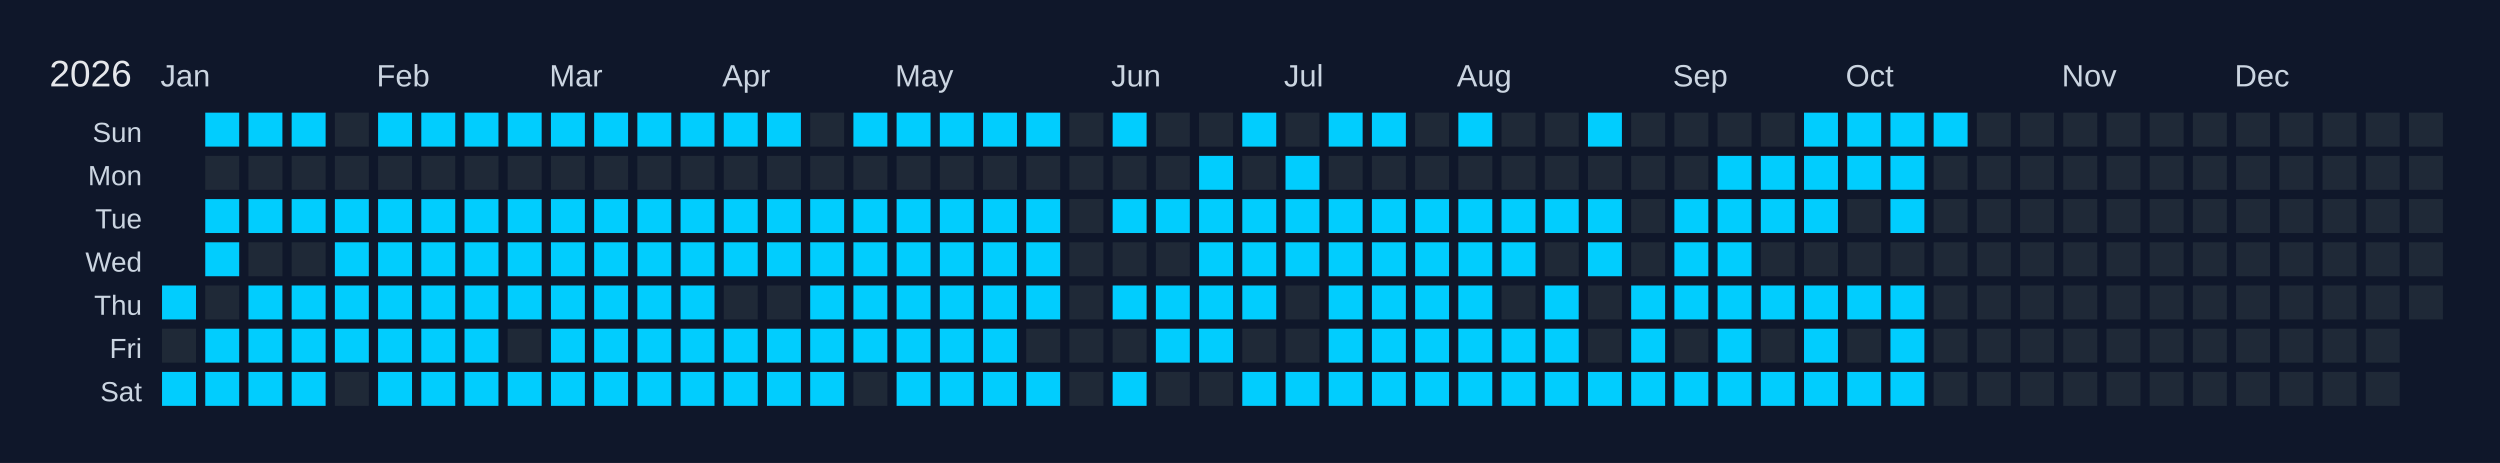
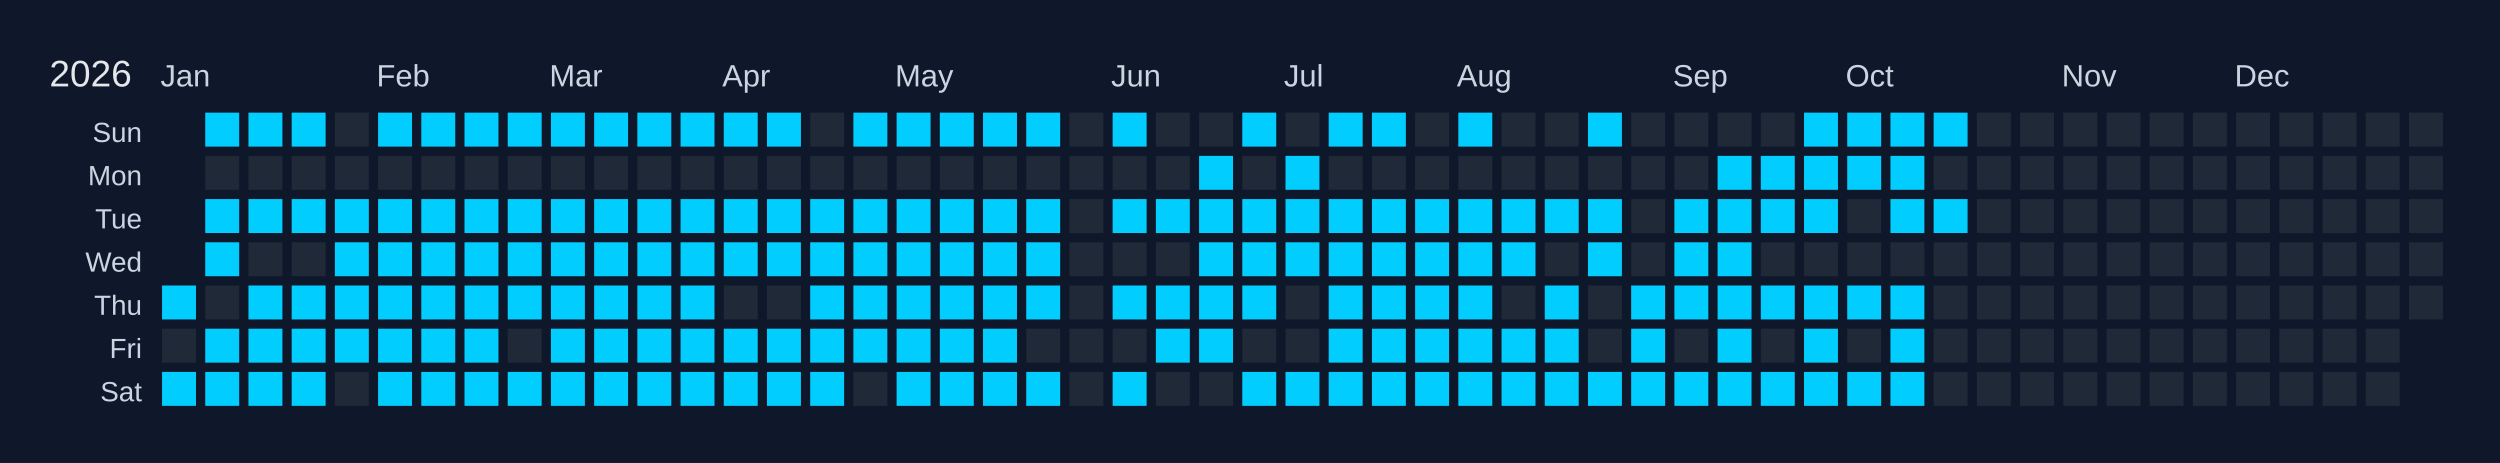
<svg xmlns="http://www.w3.org/2000/svg" width="810" height="150" viewBox="0 0 810 150">
  <rect width="810" height="150" fill="#0f172a" />
  <text x="16" y="28" font-size="12" fill="#e5e7eb" font-family="Arial, sans-serif">2026</text>
  <text x="52" y="28" font-size="10" fill="#cbd5e1" font-family="Arial, sans-serif">Jan</text>
  <text x="122" y="28" font-size="10" fill="#cbd5e1" font-family="Arial, sans-serif">Feb</text>
  <text x="178" y="28" font-size="10" fill="#cbd5e1" font-family="Arial, sans-serif">Mar</text>
  <text x="234" y="28" font-size="10" fill="#cbd5e1" font-family="Arial, sans-serif">Apr</text>
  <text x="290" y="28" font-size="10" fill="#cbd5e1" font-family="Arial, sans-serif">May</text>
  <text x="360" y="28" font-size="10" fill="#cbd5e1" font-family="Arial, sans-serif">Jun</text>
  <text x="416" y="28" font-size="10" fill="#cbd5e1" font-family="Arial, sans-serif">Jul</text>
  <text x="472" y="28" font-size="10" fill="#cbd5e1" font-family="Arial, sans-serif">Aug</text>
  <text x="542" y="28" font-size="10" fill="#cbd5e1" font-family="Arial, sans-serif">Sep</text>
  <text x="598" y="28" font-size="10" fill="#cbd5e1" font-family="Arial, sans-serif">Oct</text>
  <text x="668" y="28" font-size="10" fill="#cbd5e1" font-family="Arial, sans-serif">Nov</text>
  <text x="724" y="28" font-size="10" fill="#cbd5e1" font-family="Arial, sans-serif">Dec</text>
  <text x="46" y="46" font-size="9" fill="#cbd5e1" font-family="Arial, sans-serif" text-anchor="end">Sun</text>
  <text x="46" y="60" font-size="9" fill="#cbd5e1" font-family="Arial, sans-serif" text-anchor="end">Mon</text>
  <text x="46" y="74" font-size="9" fill="#cbd5e1" font-family="Arial, sans-serif" text-anchor="end">Tue</text>
  <text x="46" y="88" font-size="9" fill="#cbd5e1" font-family="Arial, sans-serif" text-anchor="end">Wed</text>
  <text x="46" y="102" font-size="9" fill="#cbd5e1" font-family="Arial, sans-serif" text-anchor="end">Thu</text>
  <text x="46" y="116" font-size="9" fill="#cbd5e1" font-family="Arial, sans-serif" text-anchor="end">Fri</text>
  <text x="46" y="130" font-size="9" fill="#cbd5e1" font-family="Arial, sans-serif" text-anchor="end">Sat</text>
  <g transform="translate(52,36)">
    <rect x="0" y="0" width="12" height="12" fill="#0f172a" stroke="#0f172a" stroke-width="1" />
    <rect x="0" y="14" width="12" height="12" fill="#0f172a" stroke="#0f172a" stroke-width="1" />
    <rect x="0" y="28" width="12" height="12" fill="#0f172a" stroke="#0f172a" stroke-width="1" />
    <rect x="0" y="42" width="12" height="12" fill="#0f172a" stroke="#0f172a" stroke-width="1" />
    <rect x="0" y="56" width="12" height="12" fill="#01cdfe" stroke="#0f172a" stroke-width="1" data-date="2026-01-01" />
    <rect x="0" y="70" width="12" height="12" fill="#1f2937" stroke="#0f172a" stroke-width="1" data-date="2026-01-02" />
    <rect x="0" y="84" width="12" height="12" fill="#01cdfe" stroke="#0f172a" stroke-width="1" data-date="2026-01-03" />
    <rect x="14" y="0" width="12" height="12" fill="#01cdfe" stroke="#0f172a" stroke-width="1" data-date="2026-01-04" />
    <rect x="14" y="14" width="12" height="12" fill="#1f2937" stroke="#0f172a" stroke-width="1" data-date="2026-01-05" />
    <rect x="14" y="28" width="12" height="12" fill="#01cdfe" stroke="#0f172a" stroke-width="1" data-date="2026-01-06" />
    <rect x="14" y="42" width="12" height="12" fill="#01cdfe" stroke="#0f172a" stroke-width="1" data-date="2026-01-07" />
    <rect x="14" y="56" width="12" height="12" fill="#1f2937" stroke="#0f172a" stroke-width="1" data-date="2026-01-08" />
    <rect x="14" y="70" width="12" height="12" fill="#01cdfe" stroke="#0f172a" stroke-width="1" data-date="2026-01-09" />
    <rect x="14" y="84" width="12" height="12" fill="#01cdfe" stroke="#0f172a" stroke-width="1" data-date="2026-01-10" />
    <rect x="28" y="0" width="12" height="12" fill="#01cdfe" stroke="#0f172a" stroke-width="1" data-date="2026-01-11" />
    <rect x="28" y="14" width="12" height="12" fill="#1f2937" stroke="#0f172a" stroke-width="1" data-date="2026-01-12" />
    <rect x="28" y="28" width="12" height="12" fill="#01cdfe" stroke="#0f172a" stroke-width="1" data-date="2026-01-13" />
    <rect x="28" y="42" width="12" height="12" fill="#1f2937" stroke="#0f172a" stroke-width="1" data-date="2026-01-14" />
    <rect x="28" y="56" width="12" height="12" fill="#01cdfe" stroke="#0f172a" stroke-width="1" data-date="2026-01-15" />
    <rect x="28" y="70" width="12" height="12" fill="#01cdfe" stroke="#0f172a" stroke-width="1" data-date="2026-01-16" />
    <rect x="28" y="84" width="12" height="12" fill="#01cdfe" stroke="#0f172a" stroke-width="1" data-date="2026-01-17" />
    <rect x="42" y="0" width="12" height="12" fill="#01cdfe" stroke="#0f172a" stroke-width="1" data-date="2026-01-18" />
    <rect x="42" y="14" width="12" height="12" fill="#1f2937" stroke="#0f172a" stroke-width="1" data-date="2026-01-19" />
    <rect x="42" y="28" width="12" height="12" fill="#01cdfe" stroke="#0f172a" stroke-width="1" data-date="2026-01-20" />
    <rect x="42" y="42" width="12" height="12" fill="#1f2937" stroke="#0f172a" stroke-width="1" data-date="2026-01-21" />
    <rect x="42" y="56" width="12" height="12" fill="#01cdfe" stroke="#0f172a" stroke-width="1" data-date="2026-01-22" />
    <rect x="42" y="70" width="12" height="12" fill="#01cdfe" stroke="#0f172a" stroke-width="1" data-date="2026-01-23" />
    <rect x="42" y="84" width="12" height="12" fill="#01cdfe" stroke="#0f172a" stroke-width="1" data-date="2026-01-24" />
    <rect x="56" y="0" width="12" height="12" fill="#1f2937" stroke="#0f172a" stroke-width="1" data-date="2026-01-25" />
    <rect x="56" y="14" width="12" height="12" fill="#1f2937" stroke="#0f172a" stroke-width="1" data-date="2026-01-26" />
    <rect x="56" y="28" width="12" height="12" fill="#01cdfe" stroke="#0f172a" stroke-width="1" data-date="2026-01-27" />
    <rect x="56" y="42" width="12" height="12" fill="#01cdfe" stroke="#0f172a" stroke-width="1" data-date="2026-01-28" />
    <rect x="56" y="56" width="12" height="12" fill="#01cdfe" stroke="#0f172a" stroke-width="1" data-date="2026-01-29" />
    <rect x="56" y="70" width="12" height="12" fill="#01cdfe" stroke="#0f172a" stroke-width="1" data-date="2026-01-30" />
    <rect x="56" y="84" width="12" height="12" fill="#1f2937" stroke="#0f172a" stroke-width="1" data-date="2026-01-31" />
    <rect x="70" y="0" width="12" height="12" fill="#01cdfe" stroke="#0f172a" stroke-width="1" data-date="2026-02-01" />
    <rect x="70" y="14" width="12" height="12" fill="#1f2937" stroke="#0f172a" stroke-width="1" data-date="2026-02-02" />
    <rect x="70" y="28" width="12" height="12" fill="#01cdfe" stroke="#0f172a" stroke-width="1" data-date="2026-02-03" />
    <rect x="70" y="42" width="12" height="12" fill="#01cdfe" stroke="#0f172a" stroke-width="1" data-date="2026-02-04" />
    <rect x="70" y="56" width="12" height="12" fill="#01cdfe" stroke="#0f172a" stroke-width="1" data-date="2026-02-05" />
    <rect x="70" y="70" width="12" height="12" fill="#01cdfe" stroke="#0f172a" stroke-width="1" data-date="2026-02-06" />
    <rect x="70" y="84" width="12" height="12" fill="#01cdfe" stroke="#0f172a" stroke-width="1" data-date="2026-02-07" />
    <rect x="84" y="0" width="12" height="12" fill="#01cdfe" stroke="#0f172a" stroke-width="1" data-date="2026-02-08" />
    <rect x="84" y="14" width="12" height="12" fill="#1f2937" stroke="#0f172a" stroke-width="1" data-date="2026-02-09" />
    <rect x="84" y="28" width="12" height="12" fill="#01cdfe" stroke="#0f172a" stroke-width="1" data-date="2026-02-10" />
    <rect x="84" y="42" width="12" height="12" fill="#01cdfe" stroke="#0f172a" stroke-width="1" data-date="2026-02-11" />
    <rect x="84" y="56" width="12" height="12" fill="#01cdfe" stroke="#0f172a" stroke-width="1" data-date="2026-02-12" />
    <rect x="84" y="70" width="12" height="12" fill="#01cdfe" stroke="#0f172a" stroke-width="1" data-date="2026-02-13" />
    <rect x="84" y="84" width="12" height="12" fill="#01cdfe" stroke="#0f172a" stroke-width="1" data-date="2026-02-14" />
    <rect x="98" y="0" width="12" height="12" fill="#01cdfe" stroke="#0f172a" stroke-width="1" data-date="2026-02-15" />
    <rect x="98" y="14" width="12" height="12" fill="#1f2937" stroke="#0f172a" stroke-width="1" data-date="2026-02-16" />
    <rect x="98" y="28" width="12" height="12" fill="#01cdfe" stroke="#0f172a" stroke-width="1" data-date="2026-02-17" />
    <rect x="98" y="42" width="12" height="12" fill="#01cdfe" stroke="#0f172a" stroke-width="1" data-date="2026-02-18" />
    <rect x="98" y="56" width="12" height="12" fill="#01cdfe" stroke="#0f172a" stroke-width="1" data-date="2026-02-19" />
    <rect x="98" y="70" width="12" height="12" fill="#01cdfe" stroke="#0f172a" stroke-width="1" data-date="2026-02-20" />
    <rect x="98" y="84" width="12" height="12" fill="#01cdfe" stroke="#0f172a" stroke-width="1" data-date="2026-02-21" />
    <rect x="112" y="0" width="12" height="12" fill="#01cdfe" stroke="#0f172a" stroke-width="1" data-date="2026-02-22" />
    <rect x="112" y="14" width="12" height="12" fill="#1f2937" stroke="#0f172a" stroke-width="1" data-date="2026-02-23" />
    <rect x="112" y="28" width="12" height="12" fill="#01cdfe" stroke="#0f172a" stroke-width="1" data-date="2026-02-24" />
    <rect x="112" y="42" width="12" height="12" fill="#01cdfe" stroke="#0f172a" stroke-width="1" data-date="2026-02-25" />
    <rect x="112" y="56" width="12" height="12" fill="#01cdfe" stroke="#0f172a" stroke-width="1" data-date="2026-02-26" />
    <rect x="112" y="70" width="12" height="12" fill="#1f2937" stroke="#0f172a" stroke-width="1" data-date="2026-02-27" />
    <rect x="112" y="84" width="12" height="12" fill="#01cdfe" stroke="#0f172a" stroke-width="1" data-date="2026-02-28" />
    <rect x="126" y="0" width="12" height="12" fill="#01cdfe" stroke="#0f172a" stroke-width="1" data-date="2026-03-01" />
    <rect x="126" y="14" width="12" height="12" fill="#1f2937" stroke="#0f172a" stroke-width="1" data-date="2026-03-02" />
    <rect x="126" y="28" width="12" height="12" fill="#01cdfe" stroke="#0f172a" stroke-width="1" data-date="2026-03-03" />
    <rect x="126" y="42" width="12" height="12" fill="#01cdfe" stroke="#0f172a" stroke-width="1" data-date="2026-03-04" />
    <rect x="126" y="56" width="12" height="12" fill="#01cdfe" stroke="#0f172a" stroke-width="1" data-date="2026-03-05" />
    <rect x="126" y="70" width="12" height="12" fill="#01cdfe" stroke="#0f172a" stroke-width="1" data-date="2026-03-06" />
    <rect x="126" y="84" width="12" height="12" fill="#01cdfe" stroke="#0f172a" stroke-width="1" data-date="2026-03-07" />
    <rect x="140" y="0" width="12" height="12" fill="#01cdfe" stroke="#0f172a" stroke-width="1" data-date="2026-03-08" />
    <rect x="140" y="14" width="12" height="12" fill="#1f2937" stroke="#0f172a" stroke-width="1" data-date="2026-03-09" />
    <rect x="140" y="28" width="12" height="12" fill="#01cdfe" stroke="#0f172a" stroke-width="1" data-date="2026-03-10" />
    <rect x="140" y="42" width="12" height="12" fill="#01cdfe" stroke="#0f172a" stroke-width="1" data-date="2026-03-11" />
    <rect x="140" y="56" width="12" height="12" fill="#01cdfe" stroke="#0f172a" stroke-width="1" data-date="2026-03-12" />
    <rect x="140" y="70" width="12" height="12" fill="#01cdfe" stroke="#0f172a" stroke-width="1" data-date="2026-03-13" />
    <rect x="140" y="84" width="12" height="12" fill="#01cdfe" stroke="#0f172a" stroke-width="1" data-date="2026-03-14" />
    <rect x="154" y="0" width="12" height="12" fill="#01cdfe" stroke="#0f172a" stroke-width="1" data-date="2026-03-15" />
    <rect x="154" y="14" width="12" height="12" fill="#1f2937" stroke="#0f172a" stroke-width="1" data-date="2026-03-16" />
    <rect x="154" y="28" width="12" height="12" fill="#01cdfe" stroke="#0f172a" stroke-width="1" data-date="2026-03-17" />
    <rect x="154" y="42" width="12" height="12" fill="#01cdfe" stroke="#0f172a" stroke-width="1" data-date="2026-03-18" />
    <rect x="154" y="56" width="12" height="12" fill="#01cdfe" stroke="#0f172a" stroke-width="1" data-date="2026-03-19" />
    <rect x="154" y="70" width="12" height="12" fill="#01cdfe" stroke="#0f172a" stroke-width="1" data-date="2026-03-20" />
    <rect x="154" y="84" width="12" height="12" fill="#01cdfe" stroke="#0f172a" stroke-width="1" data-date="2026-03-21" />
    <rect x="168" y="0" width="12" height="12" fill="#01cdfe" stroke="#0f172a" stroke-width="1" data-date="2026-03-22" />
    <rect x="168" y="14" width="12" height="12" fill="#1f2937" stroke="#0f172a" stroke-width="1" data-date="2026-03-23" />
    <rect x="168" y="28" width="12" height="12" fill="#01cdfe" stroke="#0f172a" stroke-width="1" data-date="2026-03-24" />
    <rect x="168" y="42" width="12" height="12" fill="#01cdfe" stroke="#0f172a" stroke-width="1" data-date="2026-03-25" />
    <rect x="168" y="56" width="12" height="12" fill="#01cdfe" stroke="#0f172a" stroke-width="1" data-date="2026-03-26" />
    <rect x="168" y="70" width="12" height="12" fill="#01cdfe" stroke="#0f172a" stroke-width="1" data-date="2026-03-27" />
    <rect x="168" y="84" width="12" height="12" fill="#01cdfe" stroke="#0f172a" stroke-width="1" data-date="2026-03-28" />
    <rect x="182" y="0" width="12" height="12" fill="#01cdfe" stroke="#0f172a" stroke-width="1" data-date="2026-03-29" />
    <rect x="182" y="14" width="12" height="12" fill="#1f2937" stroke="#0f172a" stroke-width="1" data-date="2026-03-30" />
    <rect x="182" y="28" width="12" height="12" fill="#01cdfe" stroke="#0f172a" stroke-width="1" data-date="2026-03-31" />
    <rect x="182" y="42" width="12" height="12" fill="#01cdfe" stroke="#0f172a" stroke-width="1" data-date="2026-04-01" />
    <rect x="182" y="56" width="12" height="12" fill="#1f2937" stroke="#0f172a" stroke-width="1" data-date="2026-04-02" />
    <rect x="182" y="70" width="12" height="12" fill="#01cdfe" stroke="#0f172a" stroke-width="1" data-date="2026-04-03" />
    <rect x="182" y="84" width="12" height="12" fill="#01cdfe" stroke="#0f172a" stroke-width="1" data-date="2026-04-04" />
    <rect x="196" y="0" width="12" height="12" fill="#01cdfe" stroke="#0f172a" stroke-width="1" data-date="2026-04-05" />
    <rect x="196" y="14" width="12" height="12" fill="#1f2937" stroke="#0f172a" stroke-width="1" data-date="2026-04-06" />
    <rect x="196" y="28" width="12" height="12" fill="#01cdfe" stroke="#0f172a" stroke-width="1" data-date="2026-04-07" />
    <rect x="196" y="42" width="12" height="12" fill="#01cdfe" stroke="#0f172a" stroke-width="1" data-date="2026-04-08" />
    <rect x="196" y="56" width="12" height="12" fill="#1f2937" stroke="#0f172a" stroke-width="1" data-date="2026-04-09" />
    <rect x="196" y="70" width="12" height="12" fill="#01cdfe" stroke="#0f172a" stroke-width="1" data-date="2026-04-10" />
    <rect x="196" y="84" width="12" height="12" fill="#01cdfe" stroke="#0f172a" stroke-width="1" data-date="2026-04-11" />
    <rect x="210" y="0" width="12" height="12" fill="#1f2937" stroke="#0f172a" stroke-width="1" data-date="2026-04-12" />
    <rect x="210" y="14" width="12" height="12" fill="#1f2937" stroke="#0f172a" stroke-width="1" data-date="2026-04-13" />
    <rect x="210" y="28" width="12" height="12" fill="#01cdfe" stroke="#0f172a" stroke-width="1" data-date="2026-04-14" />
    <rect x="210" y="42" width="12" height="12" fill="#01cdfe" stroke="#0f172a" stroke-width="1" data-date="2026-04-15" />
    <rect x="210" y="56" width="12" height="12" fill="#01cdfe" stroke="#0f172a" stroke-width="1" data-date="2026-04-16" />
    <rect x="210" y="70" width="12" height="12" fill="#01cdfe" stroke="#0f172a" stroke-width="1" data-date="2026-04-17" />
    <rect x="210" y="84" width="12" height="12" fill="#01cdfe" stroke="#0f172a" stroke-width="1" data-date="2026-04-18" />
    <rect x="224" y="0" width="12" height="12" fill="#01cdfe" stroke="#0f172a" stroke-width="1" data-date="2026-04-19" />
    <rect x="224" y="14" width="12" height="12" fill="#1f2937" stroke="#0f172a" stroke-width="1" data-date="2026-04-20" />
    <rect x="224" y="28" width="12" height="12" fill="#01cdfe" stroke="#0f172a" stroke-width="1" data-date="2026-04-21" />
    <rect x="224" y="42" width="12" height="12" fill="#01cdfe" stroke="#0f172a" stroke-width="1" data-date="2026-04-22" />
    <rect x="224" y="56" width="12" height="12" fill="#01cdfe" stroke="#0f172a" stroke-width="1" data-date="2026-04-23" />
    <rect x="224" y="70" width="12" height="12" fill="#01cdfe" stroke="#0f172a" stroke-width="1" data-date="2026-04-24" />
    <rect x="224" y="84" width="12" height="12" fill="#1f2937" stroke="#0f172a" stroke-width="1" data-date="2026-04-25" />
    <rect x="238" y="0" width="12" height="12" fill="#01cdfe" stroke="#0f172a" stroke-width="1" data-date="2026-04-26" />
    <rect x="238" y="14" width="12" height="12" fill="#1f2937" stroke="#0f172a" stroke-width="1" data-date="2026-04-27" />
    <rect x="238" y="28" width="12" height="12" fill="#01cdfe" stroke="#0f172a" stroke-width="1" data-date="2026-04-28" />
    <rect x="238" y="42" width="12" height="12" fill="#01cdfe" stroke="#0f172a" stroke-width="1" data-date="2026-04-29" />
    <rect x="238" y="56" width="12" height="12" fill="#01cdfe" stroke="#0f172a" stroke-width="1" data-date="2026-04-30" />
    <rect x="238" y="70" width="12" height="12" fill="#01cdfe" stroke="#0f172a" stroke-width="1" data-date="2026-05-01" />
    <rect x="238" y="84" width="12" height="12" fill="#01cdfe" stroke="#0f172a" stroke-width="1" data-date="2026-05-02" />
    <rect x="252" y="0" width="12" height="12" fill="#01cdfe" stroke="#0f172a" stroke-width="1" data-date="2026-05-03" />
    <rect x="252" y="14" width="12" height="12" fill="#1f2937" stroke="#0f172a" stroke-width="1" data-date="2026-05-04" />
    <rect x="252" y="28" width="12" height="12" fill="#01cdfe" stroke="#0f172a" stroke-width="1" data-date="2026-05-05" />
    <rect x="252" y="42" width="12" height="12" fill="#01cdfe" stroke="#0f172a" stroke-width="1" data-date="2026-05-06" />
    <rect x="252" y="56" width="12" height="12" fill="#01cdfe" stroke="#0f172a" stroke-width="1" data-date="2026-05-07" />
    <rect x="252" y="70" width="12" height="12" fill="#01cdfe" stroke="#0f172a" stroke-width="1" data-date="2026-05-08" />
    <rect x="252" y="84" width="12" height="12" fill="#01cdfe" stroke="#0f172a" stroke-width="1" data-date="2026-05-09" />
    <rect x="266" y="0" width="12" height="12" fill="#01cdfe" stroke="#0f172a" stroke-width="1" data-date="2026-05-10" />
    <rect x="266" y="14" width="12" height="12" fill="#1f2937" stroke="#0f172a" stroke-width="1" data-date="2026-05-11" />
    <rect x="266" y="28" width="12" height="12" fill="#01cdfe" stroke="#0f172a" stroke-width="1" data-date="2026-05-12" />
    <rect x="266" y="42" width="12" height="12" fill="#01cdfe" stroke="#0f172a" stroke-width="1" data-date="2026-05-13" />
    <rect x="266" y="56" width="12" height="12" fill="#01cdfe" stroke="#0f172a" stroke-width="1" data-date="2026-05-14" />
    <rect x="266" y="70" width="12" height="12" fill="#01cdfe" stroke="#0f172a" stroke-width="1" data-date="2026-05-15" />
    <rect x="266" y="84" width="12" height="12" fill="#01cdfe" stroke="#0f172a" stroke-width="1" data-date="2026-05-16" />
    <rect x="280" y="0" width="12" height="12" fill="#01cdfe" stroke="#0f172a" stroke-width="1" data-date="2026-05-17" />
    <rect x="280" y="14" width="12" height="12" fill="#1f2937" stroke="#0f172a" stroke-width="1" data-date="2026-05-18" />
    <rect x="280" y="28" width="12" height="12" fill="#01cdfe" stroke="#0f172a" stroke-width="1" data-date="2026-05-19" />
    <rect x="280" y="42" width="12" height="12" fill="#01cdfe" stroke="#0f172a" stroke-width="1" data-date="2026-05-20" />
    <rect x="280" y="56" width="12" height="12" fill="#01cdfe" stroke="#0f172a" stroke-width="1" data-date="2026-05-21" />
    <rect x="280" y="70" width="12" height="12" fill="#1f2937" stroke="#0f172a" stroke-width="1" data-date="2026-05-22" />
    <rect x="280" y="84" width="12" height="12" fill="#01cdfe" stroke="#0f172a" stroke-width="1" data-date="2026-05-23" />
    <rect x="294" y="0" width="12" height="12" fill="#1f2937" stroke="#0f172a" stroke-width="1" data-date="2026-05-24" />
    <rect x="294" y="14" width="12" height="12" fill="#1f2937" stroke="#0f172a" stroke-width="1" data-date="2026-05-25" />
    <rect x="294" y="28" width="12" height="12" fill="#1f2937" stroke="#0f172a" stroke-width="1" data-date="2026-05-26" />
    <rect x="294" y="42" width="12" height="12" fill="#1f2937" stroke="#0f172a" stroke-width="1" data-date="2026-05-27" />
    <rect x="294" y="56" width="12" height="12" fill="#1f2937" stroke="#0f172a" stroke-width="1" data-date="2026-05-28" />
    <rect x="294" y="70" width="12" height="12" fill="#1f2937" stroke="#0f172a" stroke-width="1" data-date="2026-05-29" />
    <rect x="294" y="84" width="12" height="12" fill="#1f2937" stroke="#0f172a" stroke-width="1" data-date="2026-05-30" />
    <rect x="308" y="0" width="12" height="12" fill="#01cdfe" stroke="#0f172a" stroke-width="1" data-date="2026-05-31" />
    <rect x="308" y="14" width="12" height="12" fill="#1f2937" stroke="#0f172a" stroke-width="1" data-date="2026-06-01" />
    <rect x="308" y="28" width="12" height="12" fill="#01cdfe" stroke="#0f172a" stroke-width="1" data-date="2026-06-02" />
    <rect x="308" y="42" width="12" height="12" fill="#1f2937" stroke="#0f172a" stroke-width="1" data-date="2026-06-03" />
    <rect x="308" y="56" width="12" height="12" fill="#01cdfe" stroke="#0f172a" stroke-width="1" data-date="2026-06-04" />
    <rect x="308" y="70" width="12" height="12" fill="#1f2937" stroke="#0f172a" stroke-width="1" data-date="2026-06-05" />
    <rect x="308" y="84" width="12" height="12" fill="#01cdfe" stroke="#0f172a" stroke-width="1" data-date="2026-06-06" />
    <rect x="322" y="0" width="12" height="12" fill="#1f2937" stroke="#0f172a" stroke-width="1" data-date="2026-06-07" />
    <rect x="322" y="14" width="12" height="12" fill="#1f2937" stroke="#0f172a" stroke-width="1" data-date="2026-06-08" />
    <rect x="322" y="28" width="12" height="12" fill="#01cdfe" stroke="#0f172a" stroke-width="1" data-date="2026-06-09" />
    <rect x="322" y="42" width="12" height="12" fill="#1f2937" stroke="#0f172a" stroke-width="1" data-date="2026-06-10" />
    <rect x="322" y="56" width="12" height="12" fill="#01cdfe" stroke="#0f172a" stroke-width="1" data-date="2026-06-11" />
    <rect x="322" y="70" width="12" height="12" fill="#01cdfe" stroke="#0f172a" stroke-width="1" data-date="2026-06-12" />
    <rect x="322" y="84" width="12" height="12" fill="#1f2937" stroke="#0f172a" stroke-width="1" data-date="2026-06-13" />
    <rect x="336" y="0" width="12" height="12" fill="#1f2937" stroke="#0f172a" stroke-width="1" data-date="2026-06-14" />
    <rect x="336" y="14" width="12" height="12" fill="#01cdfe" stroke="#0f172a" stroke-width="1" data-date="2026-06-15" />
    <rect x="336" y="28" width="12" height="12" fill="#01cdfe" stroke="#0f172a" stroke-width="1" data-date="2026-06-16" />
    <rect x="336" y="42" width="12" height="12" fill="#01cdfe" stroke="#0f172a" stroke-width="1" data-date="2026-06-17" />
    <rect x="336" y="56" width="12" height="12" fill="#01cdfe" stroke="#0f172a" stroke-width="1" data-date="2026-06-18" />
    <rect x="336" y="70" width="12" height="12" fill="#01cdfe" stroke="#0f172a" stroke-width="1" data-date="2026-06-19" />
    <rect x="336" y="84" width="12" height="12" fill="#1f2937" stroke="#0f172a" stroke-width="1" data-date="2026-06-20" />
    <rect x="350" y="0" width="12" height="12" fill="#01cdfe" stroke="#0f172a" stroke-width="1" data-date="2026-06-21" />
    <rect x="350" y="14" width="12" height="12" fill="#1f2937" stroke="#0f172a" stroke-width="1" data-date="2026-06-22" />
    <rect x="350" y="28" width="12" height="12" fill="#01cdfe" stroke="#0f172a" stroke-width="1" data-date="2026-06-23" />
    <rect x="350" y="42" width="12" height="12" fill="#01cdfe" stroke="#0f172a" stroke-width="1" data-date="2026-06-24" />
    <rect x="350" y="56" width="12" height="12" fill="#01cdfe" stroke="#0f172a" stroke-width="1" data-date="2026-06-25" />
    <rect x="350" y="70" width="12" height="12" fill="#1f2937" stroke="#0f172a" stroke-width="1" data-date="2026-06-26" />
    <rect x="350" y="84" width="12" height="12" fill="#01cdfe" stroke="#0f172a" stroke-width="1" data-date="2026-06-27" />
    <rect x="364" y="0" width="12" height="12" fill="#1f2937" stroke="#0f172a" stroke-width="1" data-date="2026-06-28" />
    <rect x="364" y="14" width="12" height="12" fill="#01cdfe" stroke="#0f172a" stroke-width="1" data-date="2026-06-29" />
    <rect x="364" y="28" width="12" height="12" fill="#01cdfe" stroke="#0f172a" stroke-width="1" data-date="2026-06-30" />
    <rect x="364" y="42" width="12" height="12" fill="#01cdfe" stroke="#0f172a" stroke-width="1" data-date="2026-07-01" />
    <rect x="364" y="56" width="12" height="12" fill="#1f2937" stroke="#0f172a" stroke-width="1" data-date="2026-07-02" />
    <rect x="364" y="70" width="12" height="12" fill="#1f2937" stroke="#0f172a" stroke-width="1" data-date="2026-07-03" />
    <rect x="364" y="84" width="12" height="12" fill="#01cdfe" stroke="#0f172a" stroke-width="1" data-date="2026-07-04" />
    <rect x="378" y="0" width="12" height="12" fill="#01cdfe" stroke="#0f172a" stroke-width="1" data-date="2026-07-05" />
    <rect x="378" y="14" width="12" height="12" fill="#1f2937" stroke="#0f172a" stroke-width="1" data-date="2026-07-06" />
    <rect x="378" y="28" width="12" height="12" fill="#01cdfe" stroke="#0f172a" stroke-width="1" data-date="2026-07-07" />
    <rect x="378" y="42" width="12" height="12" fill="#01cdfe" stroke="#0f172a" stroke-width="1" data-date="2026-07-08" />
    <rect x="378" y="56" width="12" height="12" fill="#01cdfe" stroke="#0f172a" stroke-width="1" data-date="2026-07-09" />
    <rect x="378" y="70" width="12" height="12" fill="#01cdfe" stroke="#0f172a" stroke-width="1" data-date="2026-07-10" />
    <rect x="378" y="84" width="12" height="12" fill="#01cdfe" stroke="#0f172a" stroke-width="1" data-date="2026-07-11" />
    <rect x="392" y="0" width="12" height="12" fill="#01cdfe" stroke="#0f172a" stroke-width="1" data-date="2026-07-12" />
    <rect x="392" y="14" width="12" height="12" fill="#1f2937" stroke="#0f172a" stroke-width="1" data-date="2026-07-13" />
    <rect x="392" y="28" width="12" height="12" fill="#01cdfe" stroke="#0f172a" stroke-width="1" data-date="2026-07-14" />
    <rect x="392" y="42" width="12" height="12" fill="#01cdfe" stroke="#0f172a" stroke-width="1" data-date="2026-07-15" />
    <rect x="392" y="56" width="12" height="12" fill="#01cdfe" stroke="#0f172a" stroke-width="1" data-date="2026-07-16" />
    <rect x="392" y="70" width="12" height="12" fill="#01cdfe" stroke="#0f172a" stroke-width="1" data-date="2026-07-17" />
    <rect x="392" y="84" width="12" height="12" fill="#01cdfe" stroke="#0f172a" stroke-width="1" data-date="2026-07-18" />
    <rect x="406" y="0" width="12" height="12" fill="#1f2937" stroke="#0f172a" stroke-width="1" data-date="2026-07-19" />
    <rect x="406" y="14" width="12" height="12" fill="#1f2937" stroke="#0f172a" stroke-width="1" data-date="2026-07-20" />
    <rect x="406" y="28" width="12" height="12" fill="#01cdfe" stroke="#0f172a" stroke-width="1" data-date="2026-07-21" />
    <rect x="406" y="42" width="12" height="12" fill="#01cdfe" stroke="#0f172a" stroke-width="1" data-date="2026-07-22" />
    <rect x="406" y="56" width="12" height="12" fill="#01cdfe" stroke="#0f172a" stroke-width="1" data-date="2026-07-23" />
    <rect x="406" y="70" width="12" height="12" fill="#01cdfe" stroke="#0f172a" stroke-width="1" data-date="2026-07-24" />
    <rect x="406" y="84" width="12" height="12" fill="#01cdfe" stroke="#0f172a" stroke-width="1" data-date="2026-07-25" />
    <rect x="420" y="0" width="12" height="12" fill="#01cdfe" stroke="#0f172a" stroke-width="1" data-date="2026-07-26" />
    <rect x="420" y="14" width="12" height="12" fill="#1f2937" stroke="#0f172a" stroke-width="1" data-date="2026-07-27" />
    <rect x="420" y="28" width="12" height="12" fill="#01cdfe" stroke="#0f172a" stroke-width="1" data-date="2026-07-28" />
    <rect x="420" y="42" width="12" height="12" fill="#01cdfe" stroke="#0f172a" stroke-width="1" data-date="2026-07-29" />
    <rect x="420" y="56" width="12" height="12" fill="#01cdfe" stroke="#0f172a" stroke-width="1" data-date="2026-07-30" />
    <rect x="420" y="70" width="12" height="12" fill="#01cdfe" stroke="#0f172a" stroke-width="1" data-date="2026-07-31" />
    <rect x="420" y="84" width="12" height="12" fill="#01cdfe" stroke="#0f172a" stroke-width="1" data-date="2026-08-01" />
    <rect x="434" y="0" width="12" height="12" fill="#1f2937" stroke="#0f172a" stroke-width="1" data-date="2026-08-02" />
    <rect x="434" y="14" width="12" height="12" fill="#1f2937" stroke="#0f172a" stroke-width="1" data-date="2026-08-03" />
    <rect x="434" y="28" width="12" height="12" fill="#01cdfe" stroke="#0f172a" stroke-width="1" data-date="2026-08-04" />
    <rect x="434" y="42" width="12" height="12" fill="#01cdfe" stroke="#0f172a" stroke-width="1" data-date="2026-08-05" />
    <rect x="434" y="56" width="12" height="12" fill="#1f2937" stroke="#0f172a" stroke-width="1" data-date="2026-08-06" />
    <rect x="434" y="70" width="12" height="12" fill="#01cdfe" stroke="#0f172a" stroke-width="1" data-date="2026-08-07" />
    <rect x="434" y="84" width="12" height="12" fill="#01cdfe" stroke="#0f172a" stroke-width="1" data-date="2026-08-08" />
    <rect x="448" y="0" width="12" height="12" fill="#1f2937" stroke="#0f172a" stroke-width="1" data-date="2026-08-09" />
    <rect x="448" y="14" width="12" height="12" fill="#1f2937" stroke="#0f172a" stroke-width="1" data-date="2026-08-10" />
    <rect x="448" y="28" width="12" height="12" fill="#01cdfe" stroke="#0f172a" stroke-width="1" data-date="2026-08-11" />
    <rect x="448" y="42" width="12" height="12" fill="#1f2937" stroke="#0f172a" stroke-width="1" data-date="2026-08-12" />
    <rect x="448" y="56" width="12" height="12" fill="#01cdfe" stroke="#0f172a" stroke-width="1" data-date="2026-08-13" />
    <rect x="448" y="70" width="12" height="12" fill="#01cdfe" stroke="#0f172a" stroke-width="1" data-date="2026-08-14" />
    <rect x="448" y="84" width="12" height="12" fill="#01cdfe" stroke="#0f172a" stroke-width="1" data-date="2026-08-15" />
    <rect x="462" y="0" width="12" height="12" fill="#01cdfe" stroke="#0f172a" stroke-width="1" data-date="2026-08-16" />
    <rect x="462" y="14" width="12" height="12" fill="#1f2937" stroke="#0f172a" stroke-width="1" data-date="2026-08-17" />
    <rect x="462" y="28" width="12" height="12" fill="#01cdfe" stroke="#0f172a" stroke-width="1" data-date="2026-08-18" />
    <rect x="462" y="42" width="12" height="12" fill="#01cdfe" stroke="#0f172a" stroke-width="1" data-date="2026-08-19" />
    <rect x="462" y="56" width="12" height="12" fill="#1f2937" stroke="#0f172a" stroke-width="1" data-date="2026-08-20" />
    <rect x="462" y="70" width="12" height="12" fill="#1f2937" stroke="#0f172a" stroke-width="1" data-date="2026-08-21" />
    <rect x="462" y="84" width="12" height="12" fill="#01cdfe" stroke="#0f172a" stroke-width="1" data-date="2026-08-22" />
    <rect x="476" y="0" width="12" height="12" fill="#1f2937" stroke="#0f172a" stroke-width="1" data-date="2026-08-23" />
    <rect x="476" y="14" width="12" height="12" fill="#1f2937" stroke="#0f172a" stroke-width="1" data-date="2026-08-24" />
    <rect x="476" y="28" width="12" height="12" fill="#1f2937" stroke="#0f172a" stroke-width="1" data-date="2026-08-25" />
    <rect x="476" y="42" width="12" height="12" fill="#1f2937" stroke="#0f172a" stroke-width="1" data-date="2026-08-26" />
    <rect x="476" y="56" width="12" height="12" fill="#01cdfe" stroke="#0f172a" stroke-width="1" data-date="2026-08-27" />
    <rect x="476" y="70" width="12" height="12" fill="#01cdfe" stroke="#0f172a" stroke-width="1" data-date="2026-08-28" />
    <rect x="476" y="84" width="12" height="12" fill="#01cdfe" stroke="#0f172a" stroke-width="1" data-date="2026-08-29" />
    <rect x="490" y="0" width="12" height="12" fill="#1f2937" stroke="#0f172a" stroke-width="1" data-date="2026-08-30" />
    <rect x="490" y="14" width="12" height="12" fill="#1f2937" stroke="#0f172a" stroke-width="1" data-date="2026-08-31" />
    <rect x="490" y="28" width="12" height="12" fill="#01cdfe" stroke="#0f172a" stroke-width="1" data-date="2026-09-01" />
    <rect x="490" y="42" width="12" height="12" fill="#01cdfe" stroke="#0f172a" stroke-width="1" data-date="2026-09-02" />
    <rect x="490" y="56" width="12" height="12" fill="#01cdfe" stroke="#0f172a" stroke-width="1" data-date="2026-09-03" />
    <rect x="490" y="70" width="12" height="12" fill="#1f2937" stroke="#0f172a" stroke-width="1" data-date="2026-09-04" />
    <rect x="490" y="84" width="12" height="12" fill="#01cdfe" stroke="#0f172a" stroke-width="1" data-date="2026-09-05" />
    <rect x="504" y="0" width="12" height="12" fill="#1f2937" stroke="#0f172a" stroke-width="1" data-date="2026-09-06" />
    <rect x="504" y="14" width="12" height="12" fill="#01cdfe" stroke="#0f172a" stroke-width="1" data-date="2026-09-07" />
    <rect x="504" y="28" width="12" height="12" fill="#01cdfe" stroke="#0f172a" stroke-width="1" data-date="2026-09-08" />
    <rect x="504" y="42" width="12" height="12" fill="#01cdfe" stroke="#0f172a" stroke-width="1" data-date="2026-09-09" />
    <rect x="504" y="56" width="12" height="12" fill="#01cdfe" stroke="#0f172a" stroke-width="1" data-date="2026-09-10" />
    <rect x="504" y="70" width="12" height="12" fill="#01cdfe" stroke="#0f172a" stroke-width="1" data-date="2026-09-11" />
    <rect x="504" y="84" width="12" height="12" fill="#01cdfe" stroke="#0f172a" stroke-width="1" data-date="2026-09-12" />
    <rect x="518" y="0" width="12" height="12" fill="#1f2937" stroke="#0f172a" stroke-width="1" data-date="2026-09-13" />
    <rect x="518" y="14" width="12" height="12" fill="#01cdfe" stroke="#0f172a" stroke-width="1" data-date="2026-09-14" />
    <rect x="518" y="28" width="12" height="12" fill="#01cdfe" stroke="#0f172a" stroke-width="1" data-date="2026-09-15" />
    <rect x="518" y="42" width="12" height="12" fill="#1f2937" stroke="#0f172a" stroke-width="1" data-date="2026-09-16" />
    <rect x="518" y="56" width="12" height="12" fill="#01cdfe" stroke="#0f172a" stroke-width="1" data-date="2026-09-17" />
    <rect x="518" y="70" width="12" height="12" fill="#1f2937" stroke="#0f172a" stroke-width="1" data-date="2026-09-18" />
    <rect x="518" y="84" width="12" height="12" fill="#01cdfe" stroke="#0f172a" stroke-width="1" data-date="2026-09-19" />
    <rect x="532" y="0" width="12" height="12" fill="#01cdfe" stroke="#0f172a" stroke-width="1" data-date="2026-09-20" />
    <rect x="532" y="14" width="12" height="12" fill="#01cdfe" stroke="#0f172a" stroke-width="1" data-date="2026-09-21" />
    <rect x="532" y="28" width="12" height="12" fill="#01cdfe" stroke="#0f172a" stroke-width="1" data-date="2026-09-22" />
    <rect x="532" y="42" width="12" height="12" fill="#1f2937" stroke="#0f172a" stroke-width="1" data-date="2026-09-23" />
    <rect x="532" y="56" width="12" height="12" fill="#01cdfe" stroke="#0f172a" stroke-width="1" data-date="2026-09-24" />
    <rect x="532" y="70" width="12" height="12" fill="#01cdfe" stroke="#0f172a" stroke-width="1" data-date="2026-09-25" />
    <rect x="532" y="84" width="12" height="12" fill="#01cdfe" stroke="#0f172a" stroke-width="1" data-date="2026-09-26" />
    <rect x="546" y="0" width="12" height="12" fill="#01cdfe" stroke="#0f172a" stroke-width="1" data-date="2026-09-27" />
    <rect x="546" y="14" width="12" height="12" fill="#01cdfe" stroke="#0f172a" stroke-width="1" data-date="2026-09-28" />
    <rect x="546" y="28" width="12" height="12" fill="#1f2937" stroke="#0f172a" stroke-width="1" data-date="2026-09-29" />
    <rect x="546" y="42" width="12" height="12" fill="#1f2937" stroke="#0f172a" stroke-width="1" data-date="2026-09-30" />
    <rect x="546" y="56" width="12" height="12" fill="#01cdfe" stroke="#0f172a" stroke-width="1" data-date="2026-10-01" />
    <rect x="546" y="70" width="12" height="12" fill="#1f2937" stroke="#0f172a" stroke-width="1" data-date="2026-10-02" />
    <rect x="546" y="84" width="12" height="12" fill="#01cdfe" stroke="#0f172a" stroke-width="1" data-date="2026-10-03" />
    <rect x="560" y="0" width="12" height="12" fill="#01cdfe" stroke="#0f172a" stroke-width="1" data-date="2026-10-04" />
    <rect x="560" y="14" width="12" height="12" fill="#01cdfe" stroke="#0f172a" stroke-width="1" data-date="2026-10-05" />
    <rect x="560" y="28" width="12" height="12" fill="#01cdfe" stroke="#0f172a" stroke-width="1" data-date="2026-10-06" />
    <rect x="560" y="42" width="12" height="12" fill="#1f2937" stroke="#0f172a" stroke-width="1" data-date="2026-10-07" />
    <rect x="560" y="56" width="12" height="12" fill="#01cdfe" stroke="#0f172a" stroke-width="1" data-date="2026-10-08" />
    <rect x="560" y="70" width="12" height="12" fill="#01cdfe" stroke="#0f172a" stroke-width="1" data-date="2026-10-09" />
    <rect x="560" y="84" width="12" height="12" fill="#01cdfe" stroke="#0f172a" stroke-width="1" data-date="2026-10-10" />
    <rect x="574" y="0" width="12" height="12" fill="#01cdfe" stroke="#0f172a" stroke-width="1" data-date="2026-10-11" />
    <rect x="574" y="14" width="12" height="12" fill="#1f2937" stroke="#0f172a" stroke-width="1" data-date="2026-10-12" />
-     <rect x="574" y="28" width="12" height="12" fill="#1f2937" stroke="#0f172a" stroke-width="1" data-date="2026-10-13" />
+     <rect x="574" y="28" width="12" height="12" fill="#01cdfe" stroke="#0f172a" stroke-width="1" data-date="2026-10-13" />
    <rect x="574" y="42" width="12" height="12" fill="#1f2937" stroke="#0f172a" stroke-width="1" data-date="2026-10-14" />
    <rect x="574" y="56" width="12" height="12" fill="#1f2937" stroke="#0f172a" stroke-width="1" data-date="2026-10-15" />
    <rect x="574" y="70" width="12" height="12" fill="#1f2937" stroke="#0f172a" stroke-width="1" data-date="2026-10-16" />
    <rect x="574" y="84" width="12" height="12" fill="#1f2937" stroke="#0f172a" stroke-width="1" data-date="2026-10-17" />
    <rect x="588" y="0" width="12" height="12" fill="#1f2937" stroke="#0f172a" stroke-width="1" data-date="2026-10-18" />
    <rect x="588" y="14" width="12" height="12" fill="#1f2937" stroke="#0f172a" stroke-width="1" data-date="2026-10-19" />
    <rect x="588" y="28" width="12" height="12" fill="#1f2937" stroke="#0f172a" stroke-width="1" data-date="2026-10-20" />
    <rect x="588" y="42" width="12" height="12" fill="#1f2937" stroke="#0f172a" stroke-width="1" data-date="2026-10-21" />
    <rect x="588" y="56" width="12" height="12" fill="#1f2937" stroke="#0f172a" stroke-width="1" data-date="2026-10-22" />
    <rect x="588" y="70" width="12" height="12" fill="#1f2937" stroke="#0f172a" stroke-width="1" data-date="2026-10-23" />
    <rect x="588" y="84" width="12" height="12" fill="#1f2937" stroke="#0f172a" stroke-width="1" data-date="2026-10-24" />
    <rect x="602" y="0" width="12" height="12" fill="#1f2937" stroke="#0f172a" stroke-width="1" data-date="2026-10-25" />
    <rect x="602" y="14" width="12" height="12" fill="#1f2937" stroke="#0f172a" stroke-width="1" data-date="2026-10-26" />
    <rect x="602" y="28" width="12" height="12" fill="#1f2937" stroke="#0f172a" stroke-width="1" data-date="2026-10-27" />
    <rect x="602" y="42" width="12" height="12" fill="#1f2937" stroke="#0f172a" stroke-width="1" data-date="2026-10-28" />
    <rect x="602" y="56" width="12" height="12" fill="#1f2937" stroke="#0f172a" stroke-width="1" data-date="2026-10-29" />
    <rect x="602" y="70" width="12" height="12" fill="#1f2937" stroke="#0f172a" stroke-width="1" data-date="2026-10-30" />
    <rect x="602" y="84" width="12" height="12" fill="#1f2937" stroke="#0f172a" stroke-width="1" data-date="2026-10-31" />
    <rect x="616" y="0" width="12" height="12" fill="#1f2937" stroke="#0f172a" stroke-width="1" data-date="2026-11-01" />
    <rect x="616" y="14" width="12" height="12" fill="#1f2937" stroke="#0f172a" stroke-width="1" data-date="2026-11-02" />
    <rect x="616" y="28" width="12" height="12" fill="#1f2937" stroke="#0f172a" stroke-width="1" data-date="2026-11-03" />
    <rect x="616" y="42" width="12" height="12" fill="#1f2937" stroke="#0f172a" stroke-width="1" data-date="2026-11-04" />
    <rect x="616" y="56" width="12" height="12" fill="#1f2937" stroke="#0f172a" stroke-width="1" data-date="2026-11-05" />
    <rect x="616" y="70" width="12" height="12" fill="#1f2937" stroke="#0f172a" stroke-width="1" data-date="2026-11-06" />
    <rect x="616" y="84" width="12" height="12" fill="#1f2937" stroke="#0f172a" stroke-width="1" data-date="2026-11-07" />
    <rect x="630" y="0" width="12" height="12" fill="#1f2937" stroke="#0f172a" stroke-width="1" data-date="2026-11-08" />
    <rect x="630" y="14" width="12" height="12" fill="#1f2937" stroke="#0f172a" stroke-width="1" data-date="2026-11-09" />
    <rect x="630" y="28" width="12" height="12" fill="#1f2937" stroke="#0f172a" stroke-width="1" data-date="2026-11-10" />
    <rect x="630" y="42" width="12" height="12" fill="#1f2937" stroke="#0f172a" stroke-width="1" data-date="2026-11-11" />
    <rect x="630" y="56" width="12" height="12" fill="#1f2937" stroke="#0f172a" stroke-width="1" data-date="2026-11-12" />
    <rect x="630" y="70" width="12" height="12" fill="#1f2937" stroke="#0f172a" stroke-width="1" data-date="2026-11-13" />
    <rect x="630" y="84" width="12" height="12" fill="#1f2937" stroke="#0f172a" stroke-width="1" data-date="2026-11-14" />
    <rect x="644" y="0" width="12" height="12" fill="#1f2937" stroke="#0f172a" stroke-width="1" data-date="2026-11-15" />
    <rect x="644" y="14" width="12" height="12" fill="#1f2937" stroke="#0f172a" stroke-width="1" data-date="2026-11-16" />
    <rect x="644" y="28" width="12" height="12" fill="#1f2937" stroke="#0f172a" stroke-width="1" data-date="2026-11-17" />
    <rect x="644" y="42" width="12" height="12" fill="#1f2937" stroke="#0f172a" stroke-width="1" data-date="2026-11-18" />
    <rect x="644" y="56" width="12" height="12" fill="#1f2937" stroke="#0f172a" stroke-width="1" data-date="2026-11-19" />
    <rect x="644" y="70" width="12" height="12" fill="#1f2937" stroke="#0f172a" stroke-width="1" data-date="2026-11-20" />
    <rect x="644" y="84" width="12" height="12" fill="#1f2937" stroke="#0f172a" stroke-width="1" data-date="2026-11-21" />
    <rect x="658" y="0" width="12" height="12" fill="#1f2937" stroke="#0f172a" stroke-width="1" data-date="2026-11-22" />
    <rect x="658" y="14" width="12" height="12" fill="#1f2937" stroke="#0f172a" stroke-width="1" data-date="2026-11-23" />
    <rect x="658" y="28" width="12" height="12" fill="#1f2937" stroke="#0f172a" stroke-width="1" data-date="2026-11-24" />
    <rect x="658" y="42" width="12" height="12" fill="#1f2937" stroke="#0f172a" stroke-width="1" data-date="2026-11-25" />
    <rect x="658" y="56" width="12" height="12" fill="#1f2937" stroke="#0f172a" stroke-width="1" data-date="2026-11-26" />
    <rect x="658" y="70" width="12" height="12" fill="#1f2937" stroke="#0f172a" stroke-width="1" data-date="2026-11-27" />
    <rect x="658" y="84" width="12" height="12" fill="#1f2937" stroke="#0f172a" stroke-width="1" data-date="2026-11-28" />
    <rect x="672" y="0" width="12" height="12" fill="#1f2937" stroke="#0f172a" stroke-width="1" data-date="2026-11-29" />
    <rect x="672" y="14" width="12" height="12" fill="#1f2937" stroke="#0f172a" stroke-width="1" data-date="2026-11-30" />
    <rect x="672" y="28" width="12" height="12" fill="#1f2937" stroke="#0f172a" stroke-width="1" data-date="2026-12-01" />
    <rect x="672" y="42" width="12" height="12" fill="#1f2937" stroke="#0f172a" stroke-width="1" data-date="2026-12-02" />
    <rect x="672" y="56" width="12" height="12" fill="#1f2937" stroke="#0f172a" stroke-width="1" data-date="2026-12-03" />
    <rect x="672" y="70" width="12" height="12" fill="#1f2937" stroke="#0f172a" stroke-width="1" data-date="2026-12-04" />
    <rect x="672" y="84" width="12" height="12" fill="#1f2937" stroke="#0f172a" stroke-width="1" data-date="2026-12-05" />
    <rect x="686" y="0" width="12" height="12" fill="#1f2937" stroke="#0f172a" stroke-width="1" data-date="2026-12-06" />
    <rect x="686" y="14" width="12" height="12" fill="#1f2937" stroke="#0f172a" stroke-width="1" data-date="2026-12-07" />
    <rect x="686" y="28" width="12" height="12" fill="#1f2937" stroke="#0f172a" stroke-width="1" data-date="2026-12-08" />
    <rect x="686" y="42" width="12" height="12" fill="#1f2937" stroke="#0f172a" stroke-width="1" data-date="2026-12-09" />
    <rect x="686" y="56" width="12" height="12" fill="#1f2937" stroke="#0f172a" stroke-width="1" data-date="2026-12-10" />
    <rect x="686" y="70" width="12" height="12" fill="#1f2937" stroke="#0f172a" stroke-width="1" data-date="2026-12-11" />
    <rect x="686" y="84" width="12" height="12" fill="#1f2937" stroke="#0f172a" stroke-width="1" data-date="2026-12-12" />
    <rect x="700" y="0" width="12" height="12" fill="#1f2937" stroke="#0f172a" stroke-width="1" data-date="2026-12-13" />
    <rect x="700" y="14" width="12" height="12" fill="#1f2937" stroke="#0f172a" stroke-width="1" data-date="2026-12-14" />
    <rect x="700" y="28" width="12" height="12" fill="#1f2937" stroke="#0f172a" stroke-width="1" data-date="2026-12-15" />
    <rect x="700" y="42" width="12" height="12" fill="#1f2937" stroke="#0f172a" stroke-width="1" data-date="2026-12-16" />
    <rect x="700" y="56" width="12" height="12" fill="#1f2937" stroke="#0f172a" stroke-width="1" data-date="2026-12-17" />
    <rect x="700" y="70" width="12" height="12" fill="#1f2937" stroke="#0f172a" stroke-width="1" data-date="2026-12-18" />
    <rect x="700" y="84" width="12" height="12" fill="#1f2937" stroke="#0f172a" stroke-width="1" data-date="2026-12-19" />
    <rect x="714" y="0" width="12" height="12" fill="#1f2937" stroke="#0f172a" stroke-width="1" data-date="2026-12-20" />
    <rect x="714" y="14" width="12" height="12" fill="#1f2937" stroke="#0f172a" stroke-width="1" data-date="2026-12-21" />
    <rect x="714" y="28" width="12" height="12" fill="#1f2937" stroke="#0f172a" stroke-width="1" data-date="2026-12-22" />
    <rect x="714" y="42" width="12" height="12" fill="#1f2937" stroke="#0f172a" stroke-width="1" data-date="2026-12-23" />
    <rect x="714" y="56" width="12" height="12" fill="#1f2937" stroke="#0f172a" stroke-width="1" data-date="2026-12-24" />
    <rect x="714" y="70" width="12" height="12" fill="#1f2937" stroke="#0f172a" stroke-width="1" data-date="2026-12-25" />
    <rect x="714" y="84" width="12" height="12" fill="#1f2937" stroke="#0f172a" stroke-width="1" data-date="2026-12-26" />
    <rect x="728" y="0" width="12" height="12" fill="#1f2937" stroke="#0f172a" stroke-width="1" data-date="2026-12-27" />
    <rect x="728" y="14" width="12" height="12" fill="#1f2937" stroke="#0f172a" stroke-width="1" data-date="2026-12-28" />
    <rect x="728" y="28" width="12" height="12" fill="#1f2937" stroke="#0f172a" stroke-width="1" data-date="2026-12-29" />
    <rect x="728" y="42" width="12" height="12" fill="#1f2937" stroke="#0f172a" stroke-width="1" data-date="2026-12-30" />
    <rect x="728" y="56" width="12" height="12" fill="#1f2937" stroke="#0f172a" stroke-width="1" data-date="2026-12-31" />
    <rect x="728" y="70" width="12" height="12" fill="#0f172a" stroke="#0f172a" stroke-width="1" />
    <rect x="728" y="84" width="12" height="12" fill="#0f172a" stroke="#0f172a" stroke-width="1" />
  </g>
</svg>
